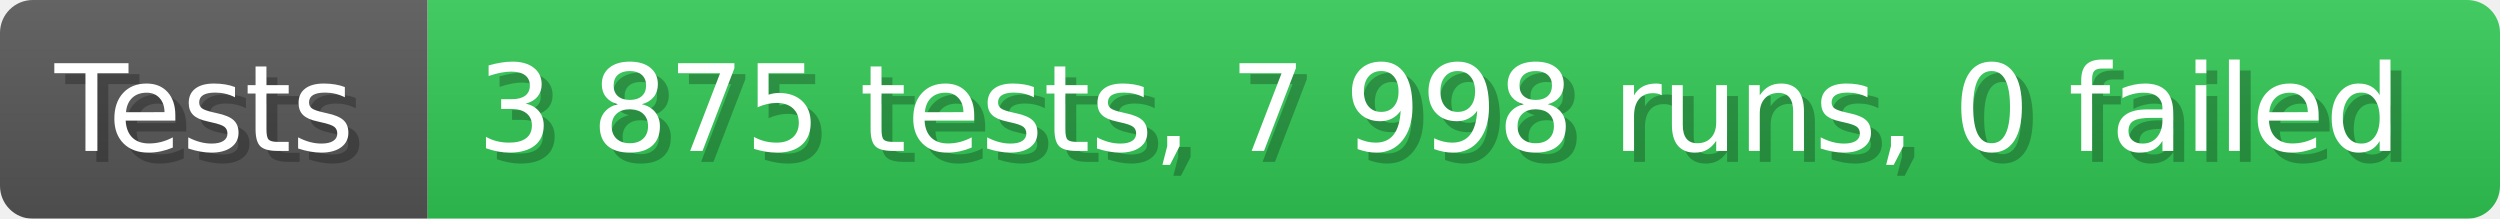
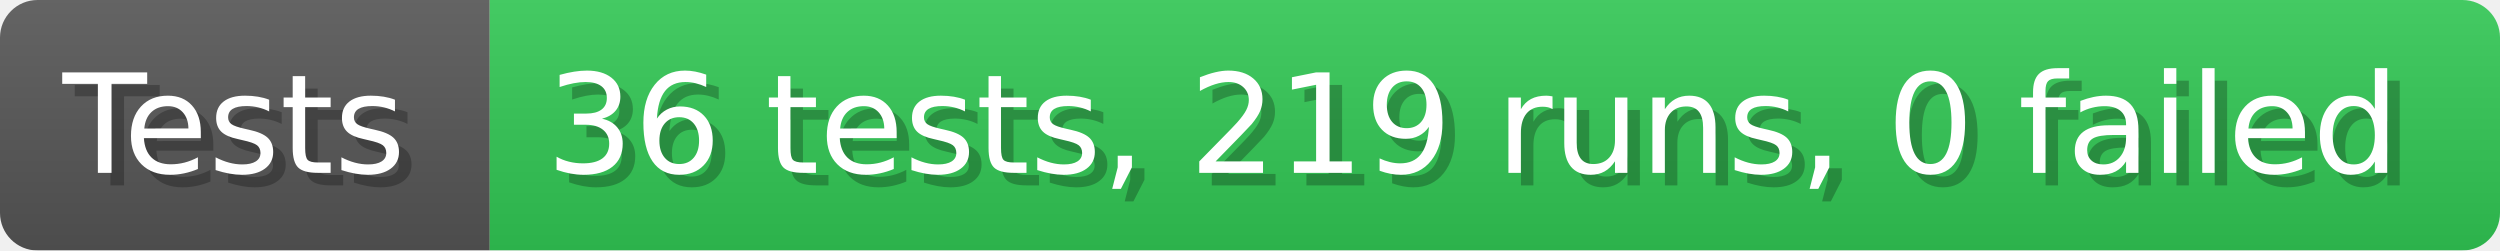
- <svg xmlns="http://www.w3.org/2000/svg" width="228.6" height="20" viewBox="0 0 2286 200" role="img" aria-label="Tests: 3 875 tests, 7 998 runs, 0 failed">
+ <svg xmlns="http://www.w3.org/2000/svg" width="199.6" height="20" viewBox="0 0 1996 200" role="img" aria-label="Tests: 36 tests, 219 runs, 0 failed">
  <linearGradient id="a" x2="0" y2="100%">
    <stop offset="0" stop-opacity=".1" stop-color="#EEE" />
    <stop offset="1" stop-opacity=".1" />
  </linearGradient>
  <mask id="m">
-     <rect width="2286" height="200" rx="30" fill="#FFF" />
+     <rect width="1996" height="200" rx="30" fill="#FFF" />
  </mask>
  <g mask="url(#m)">
    <rect width="391" height="200" fill="#555" />
-     <rect width="1895" height="200" fill="#31c653" x="391" />
-     <rect width="2286" height="200" fill="url(#a)" />
+     <rect width="1605" height="200" fill="#31c653" x="391" />
+     <rect width="1996" height="200" fill="url(#a)" />
  </g>
  <g aria-hidden="true" fill="#fff" text-anchor="start" font-family="Verdana,DejaVu Sans,sans-serif" font-size="110">
    <text x="60" y="148" textLength="291" fill="#000" opacity="0.25">Tests</text>
    <text x="50" y="138" textLength="291">Tests</text>
-     <text x="446" y="148" textLength="1795" fill="#000" opacity="0.25">3 875 tests, 7 998 runs, 0 failed</text>
-     <text x="436" y="138" textLength="1795">3 875 tests, 7 998 runs, 0 failed</text>
+     <text x="446" y="148" textLength="1505" fill="#000" opacity="0.25">36 tests, 219 runs, 0 failed</text>
+     <text x="436" y="138" textLength="1505">36 tests, 219 runs, 0 failed</text>
  </g>
</svg>
